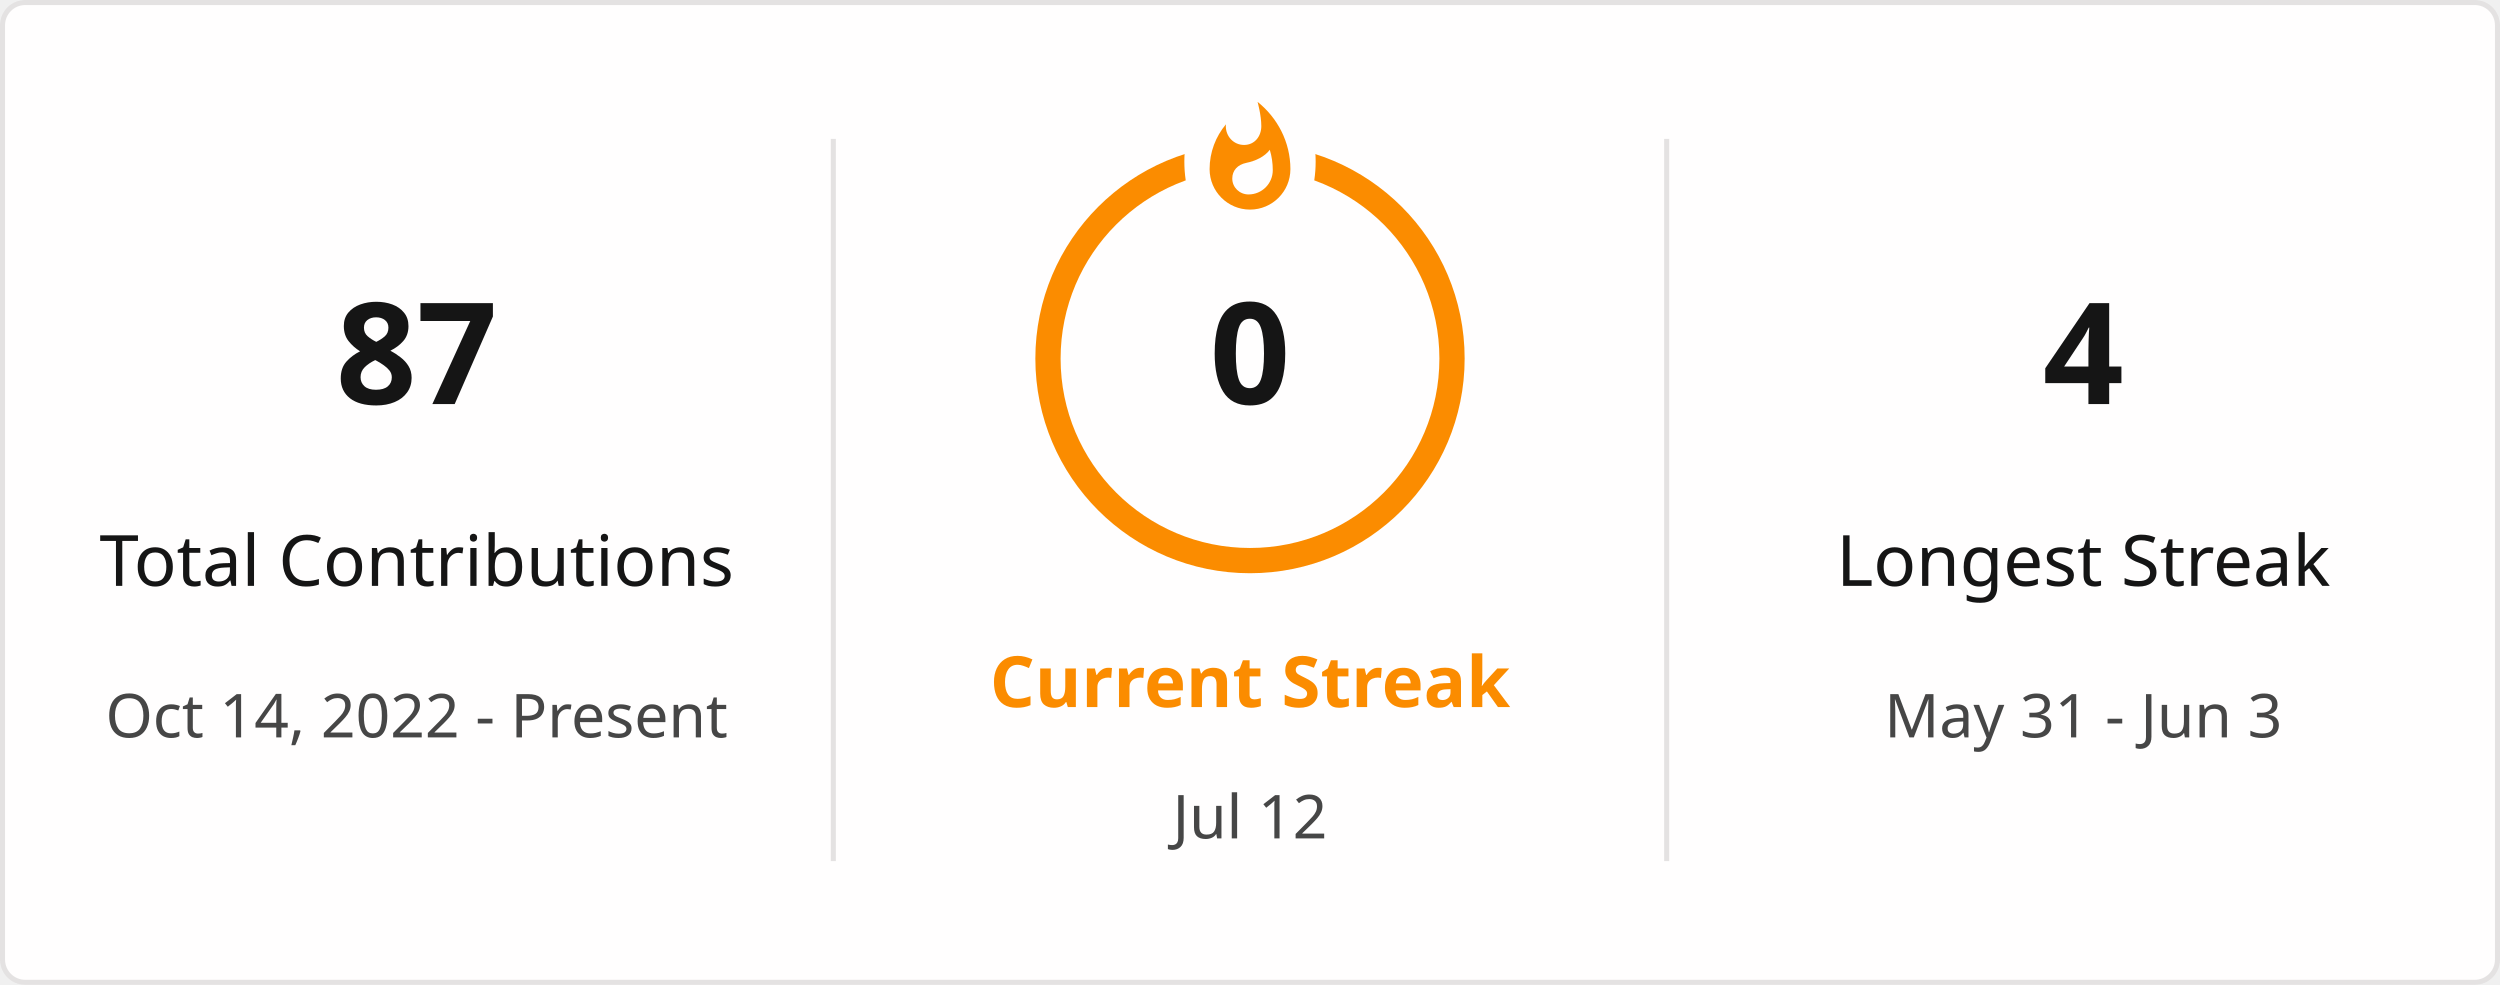
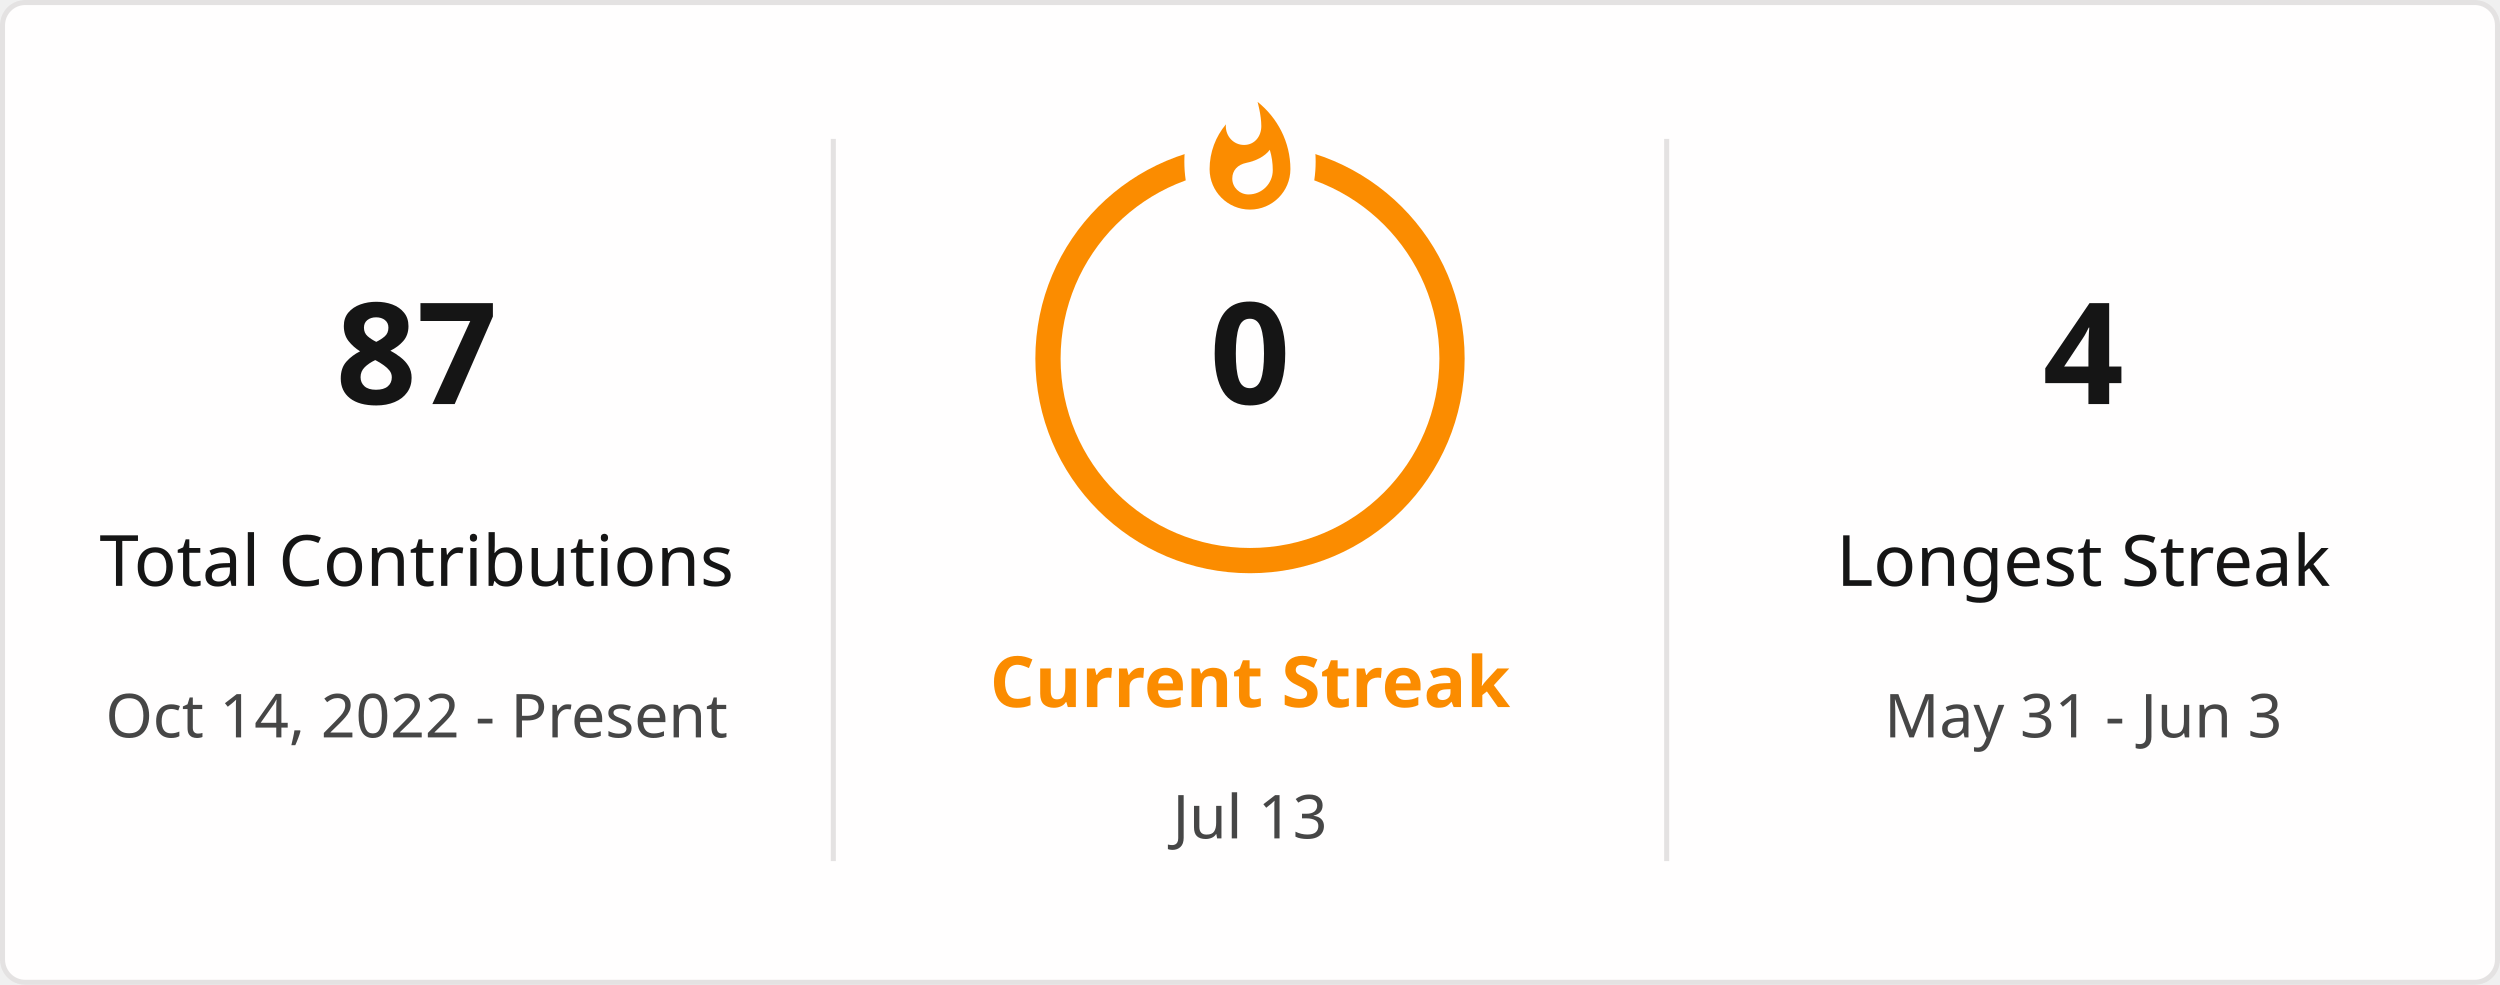
<svg xmlns="http://www.w3.org/2000/svg" style="isolation: isolate" viewBox="0 0 495 195" width="495px" height="195px" direction="ltr">
  <defs>
    <clipPath id="outer_rectangle">
      <rect width="495" height="195" rx="4.5" />
    </clipPath>
    <mask id="mask_out_ring_behind_fire">
      <rect width="495" height="195" fill="white" />
      <ellipse id="mask-ellipse" cx="247.5" cy="32" rx="13" ry="18" fill="black" />
    </mask>
  </defs>
  <g clip-path="url(#outer_rectangle)">
    <g style="isolation: isolate">
      <rect stroke="#E4E2E2" fill="#FFFEFE" rx="4.5" x="0.5" y="0.5" width="494" height="194" />
    </g>
    <g style="isolation: isolate">
      <line x1="165" y1="28" x2="165" y2="170" vector-effect="non-scaling-stroke" stroke-width="1" stroke="#E4E2E2" stroke-linejoin="miter" stroke-linecap="square" stroke-miterlimit="3" />
      <line x1="330" y1="28" x2="330" y2="170" vector-effect="non-scaling-stroke" stroke-width="1" stroke="#E4E2E2" stroke-linejoin="miter" stroke-linecap="square" stroke-miterlimit="3" />
    </g>
    <g style="isolation: isolate">
      <g transform="translate(82.5, 48)">
        <text x="0" y="32" stroke-width="0" text-anchor="middle" fill="#151515" stroke="none" font-family="&quot;Segoe UI&quot;, Ubuntu, sans-serif" font-weight="700" font-size="28px" font-style="normal" style="opacity: 1; opacity: 1;">
                        87
                    </text>
      </g>
      <g transform="translate(82.5, 84)">
        <text x="0" y="32" stroke-width="0" text-anchor="middle" fill="#151515" stroke="none" font-family="&quot;Segoe UI&quot;, Ubuntu, sans-serif" font-weight="400" font-size="14px" font-style="normal" style="opacity: 1; opacity: 1;">
                        Total Contributions
                    </text>
      </g>
      <g transform="translate(82.5, 114)">
        <text x="0" y="32" stroke-width="0" text-anchor="middle" fill="#464646" stroke="none" font-family="&quot;Segoe UI&quot;, Ubuntu, sans-serif" font-weight="400" font-size="12px" font-style="normal" style="opacity: 1; opacity: 1;">
                        Oct 14, 2022 - Present
                    </text>
      </g>
    </g>
    <g style="isolation: isolate">
      <g transform="translate(247.5, 108)">
        <text x="0" y="32" stroke-width="0" text-anchor="middle" fill="#FB8C00" stroke="none" font-family="&quot;Segoe UI&quot;, Ubuntu, sans-serif" font-weight="700" font-size="14px" font-style="normal" style="opacity: 1; opacity: 1;">
                        Current Streak
                    </text>
      </g>
      <g transform="translate(247.5, 145)">
        <text x="0" y="21" stroke-width="0" text-anchor="middle" fill="#464646" stroke="none" font-family="&quot;Segoe UI&quot;, Ubuntu, sans-serif" font-weight="400" font-size="12px" font-style="normal" style="opacity: 1; opacity: 1;">
-                         Jul 12
+                         Jul 13
                    </text>
      </g>
      <g mask="url(#mask_out_ring_behind_fire)">
        <circle cx="247.5" cy="71" r="40" fill="none" stroke="#FB8C00" stroke-width="5" style="opacity: 1; opacity: 1;" />
      </g>
      <g transform="translate(247.5, 19.5)" stroke-opacity="0" style="opacity: 1; opacity: 1;">
        <path d="M -12 -0.5 L 15 -0.5 L 15 23.5 L -12 23.5 L -12 -0.5 Z" fill="none" />
        <path d="M 1.5 0.67 C 1.5 0.67 2.24 3.32 2.24 5.47 C 2.24 7.53 0.89 9.2 -1.17 9.2 C -3.23 9.2 -4.79 7.53 -4.79 5.47 L -4.76 5.11 C -6.78 7.51 -8 10.62 -8 13.99 C -8 18.41 -4.42 22 0 22 C 4.42 22 8 18.41 8 13.99 C 8 8.6 5.41 3.79 1.5 0.67 Z M -0.29 19 C -2.07 19 -3.51 17.6 -3.51 15.86 C -3.51 14.24 -2.46 13.1 -0.7 12.74 C 1.07 12.38 2.9 11.53 3.92 10.16 C 4.31 11.45 4.51 12.81 4.51 14.2 C 4.51 16.85 2.36 19 -0.29 19 Z" fill="#FB8C00" stroke-opacity="0" />
      </g>
      <g transform="translate(247.5, 48)">
        <text x="0" y="32" stroke-width="0" text-anchor="middle" fill="#151515" stroke="none" font-family="&quot;Segoe UI&quot;, Ubuntu, sans-serif" font-weight="700" font-size="28px" font-style="normal" style="font-size: 28px;">
                        0
                    </text>
      </g>
    </g>
    <g style="isolation: isolate">
      <g transform="translate(412.5, 48)">
        <text x="0" y="32" stroke-width="0" text-anchor="middle" fill="#151515" stroke="none" font-family="&quot;Segoe UI&quot;, Ubuntu, sans-serif" font-weight="700" font-size="28px" font-style="normal" style="opacity: 1; opacity: 1;">
                        4
                    </text>
      </g>
      <g transform="translate(412.5, 84)">
        <text x="0" y="32" stroke-width="0" text-anchor="middle" fill="#151515" stroke="none" font-family="&quot;Segoe UI&quot;, Ubuntu, sans-serif" font-weight="400" font-size="14px" font-style="normal" style="opacity: 1; opacity: 1;">
                        Longest Streak
                    </text>
      </g>
      <g transform="translate(412.5, 114)">
        <text x="0" y="32" stroke-width="0" text-anchor="middle" fill="#464646" stroke="none" font-family="&quot;Segoe UI&quot;, Ubuntu, sans-serif" font-weight="400" font-size="12px" font-style="normal" style="opacity: 1; opacity: 1;">
                        May 31 - Jun 3
                    </text>
      </g>
    </g>
  </g>
</svg>
